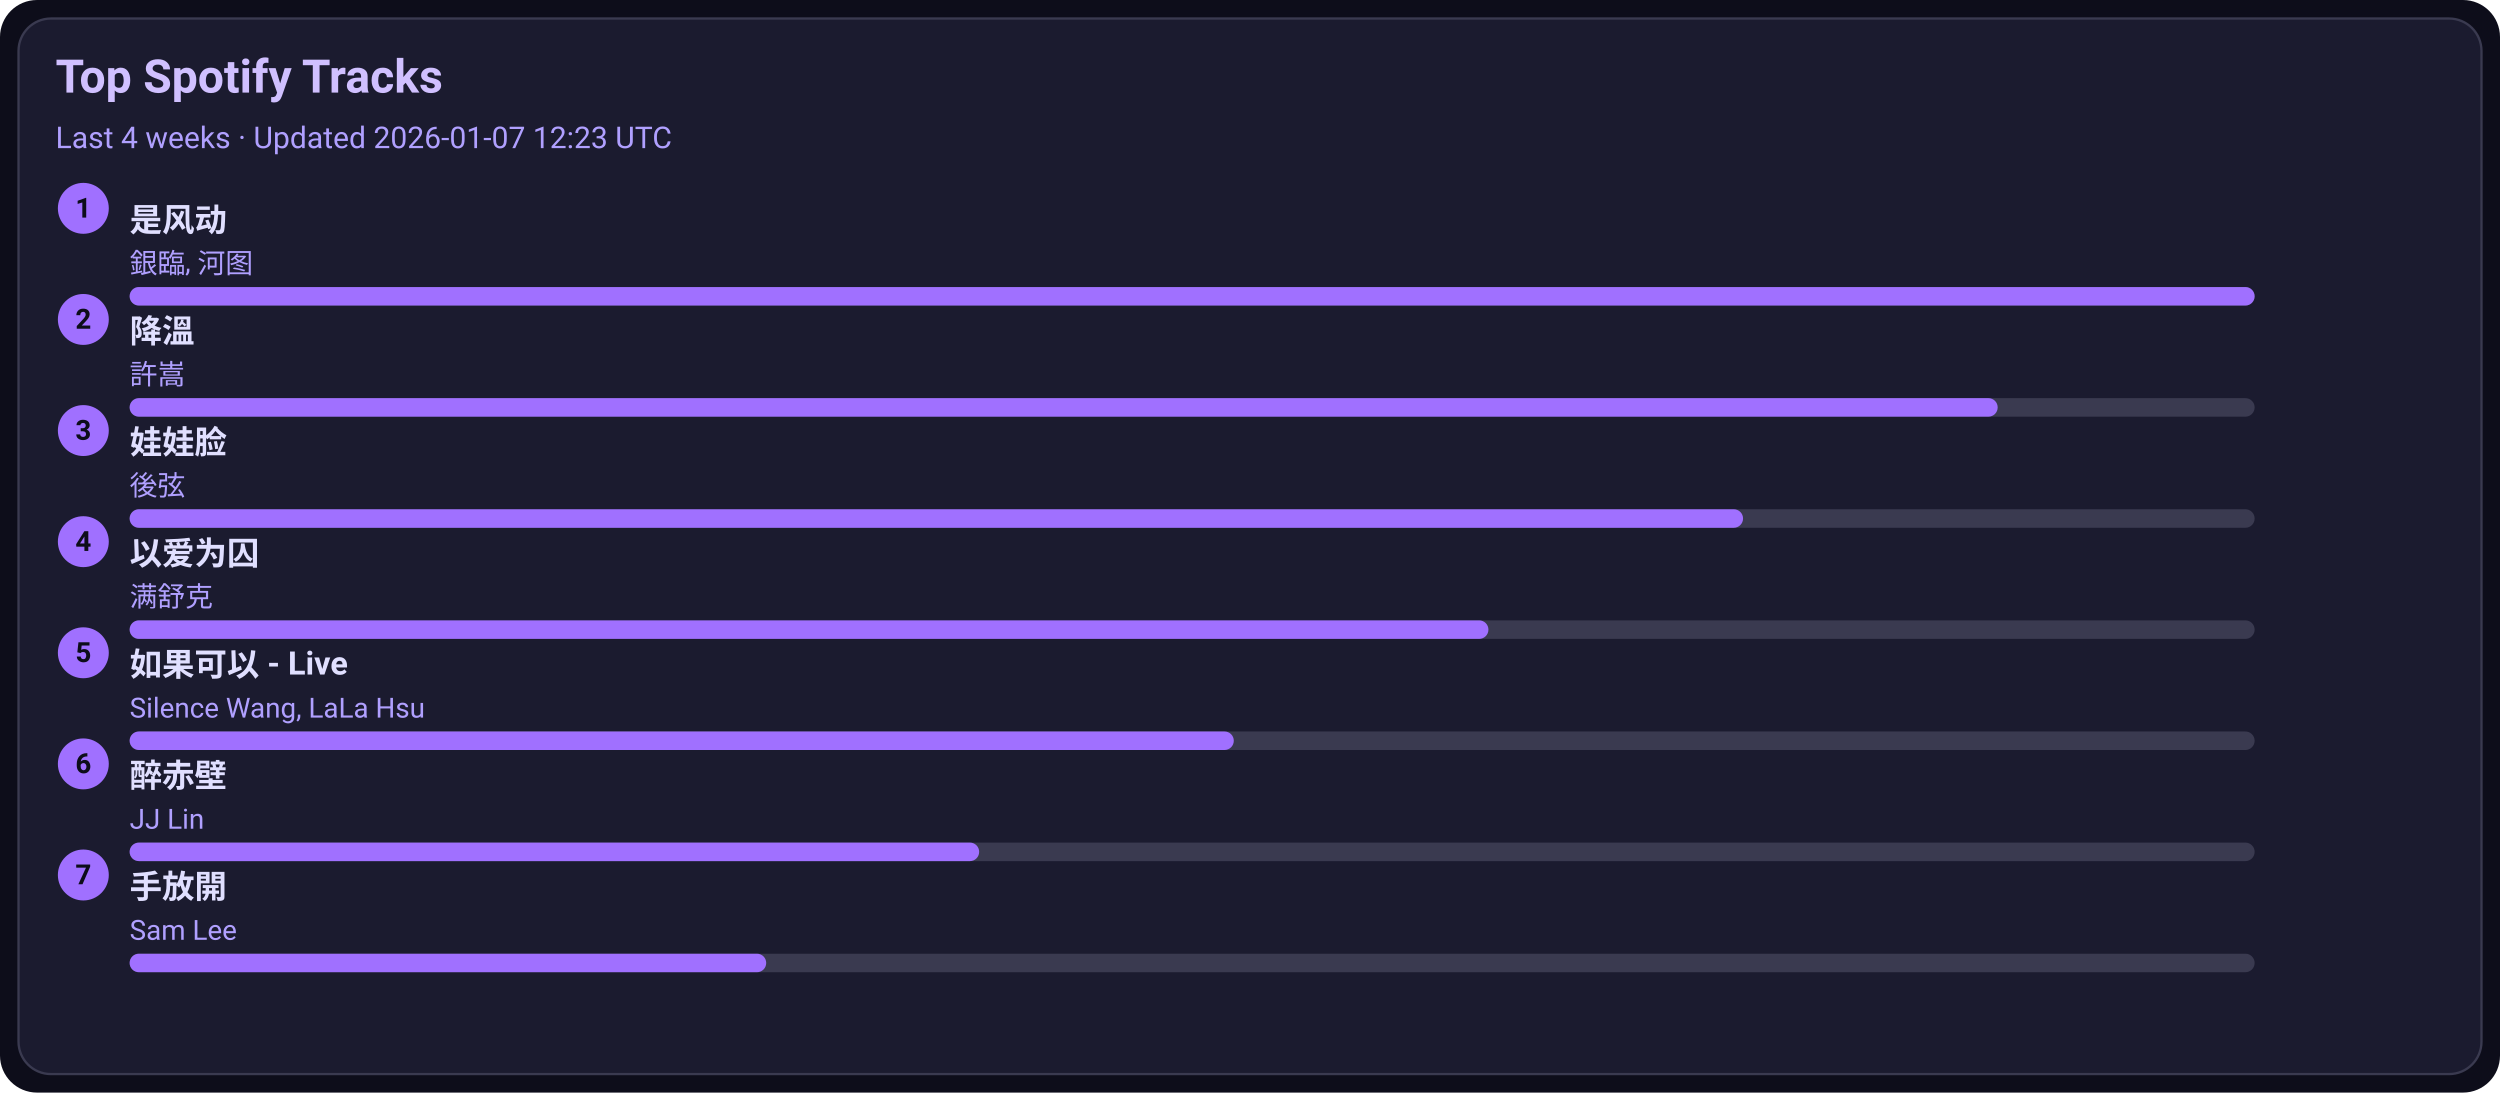
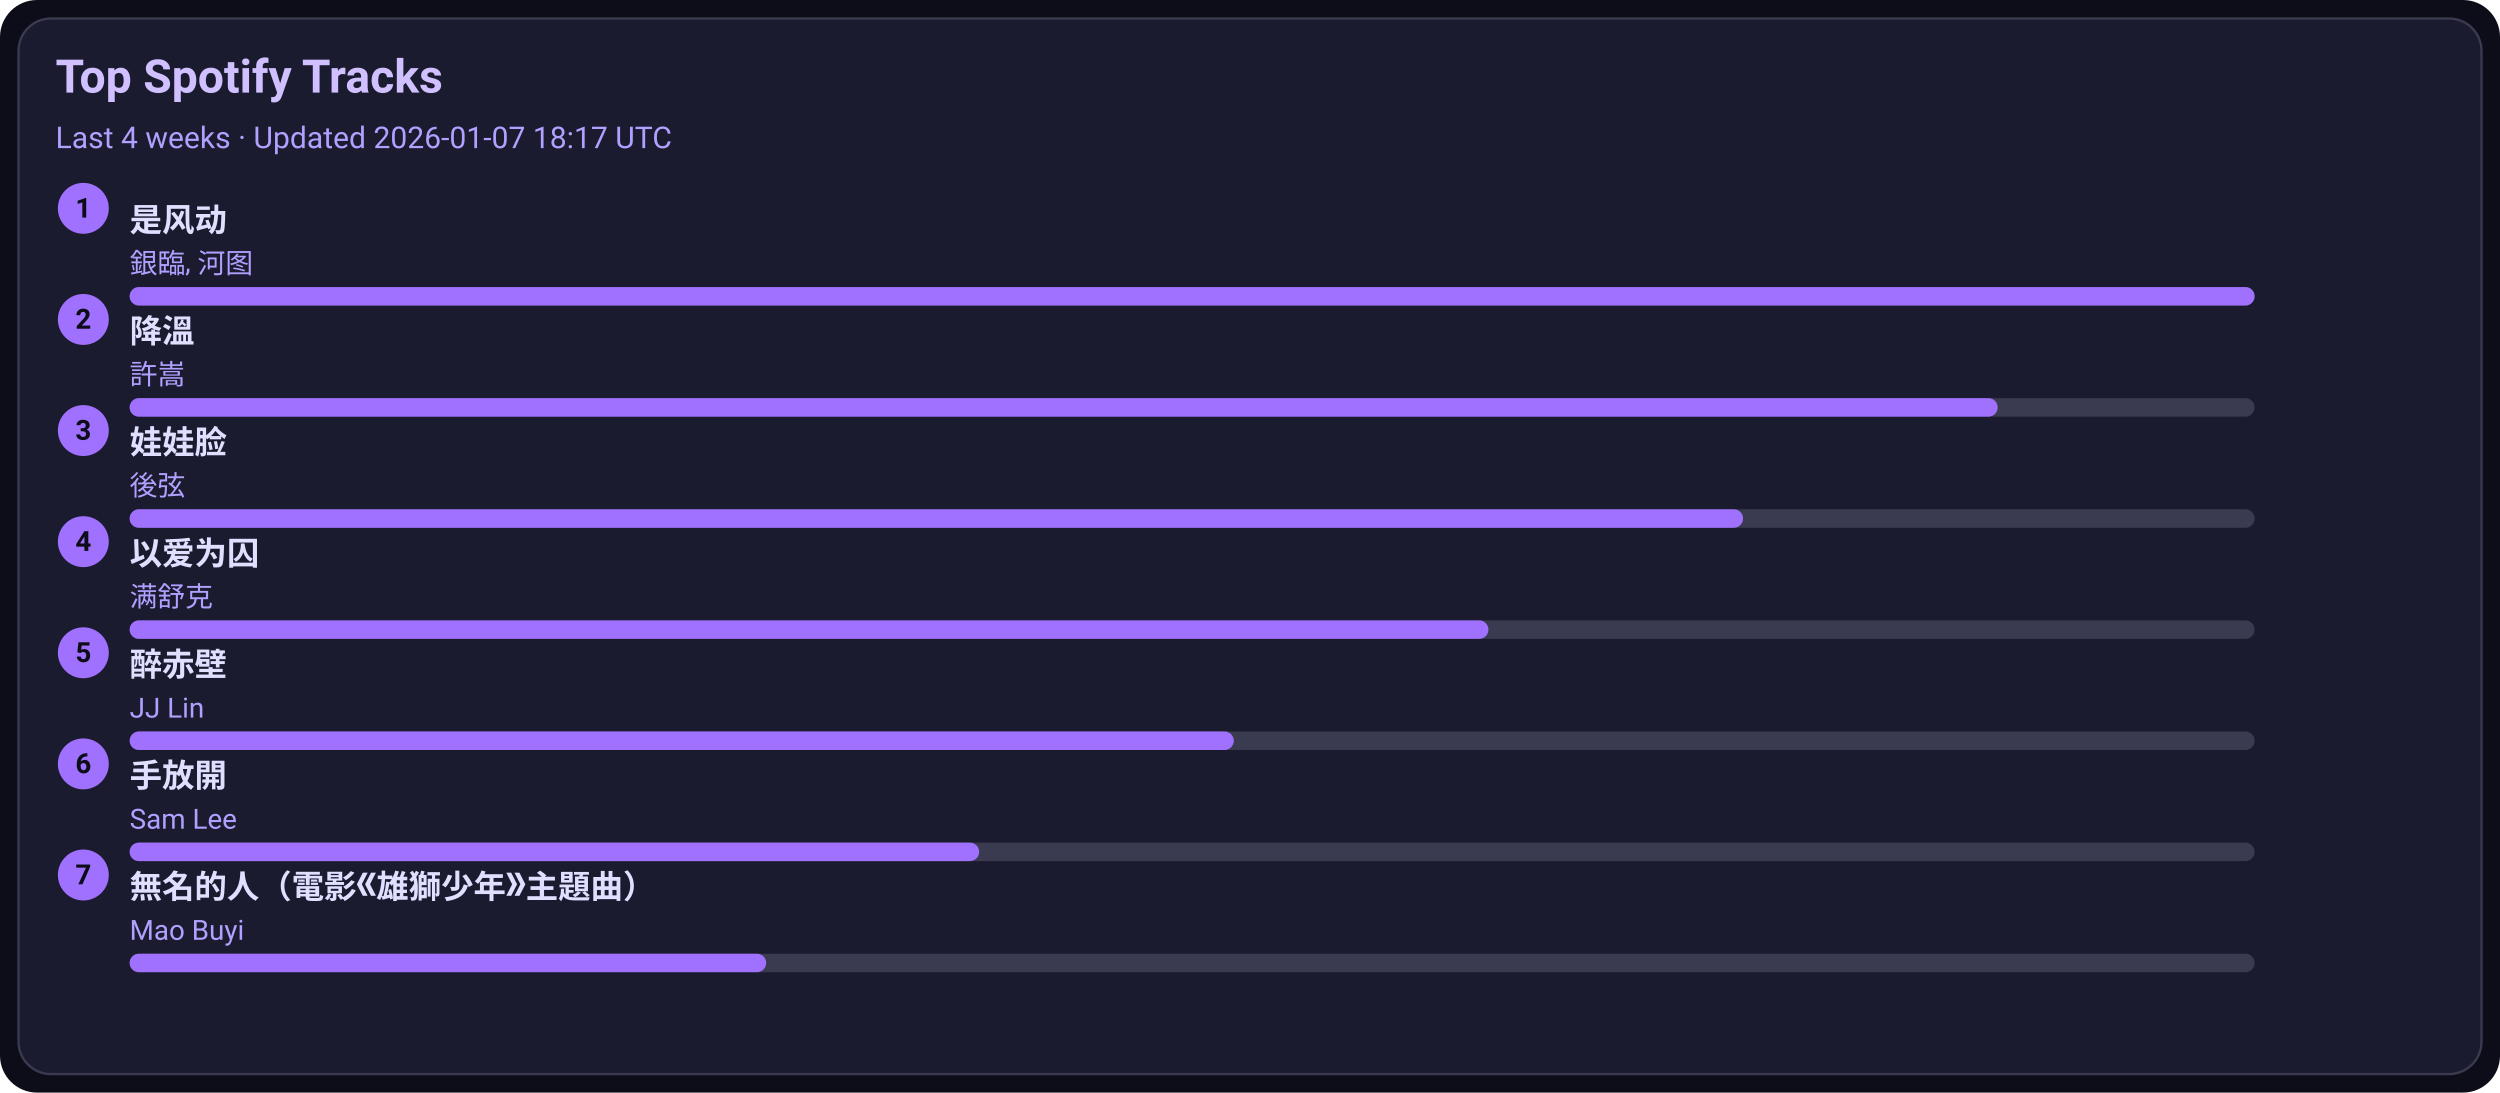
<svg xmlns="http://www.w3.org/2000/svg" width="1080" height="472" viewBox="0 0 1080 472">
  <style>text{font-family:-apple-system,BlinkMacSystemFont,Segoe UI,Roboto,Ubuntu,Helvetica Neue,Arial,Noto Sans,sans-serif}</style>
  <rect width="1080" height="472" rx="16" fill="#0d0d1a" />
  <rect x="8" y="8" width="1064" height="456" rx="14" fill="#1b1b2f" stroke="#3a3a50" />
  <text x="24" y="40" font-size="20" fill="#d0c0ff" font-weight="600">Top Spotify Tracks</text>
-   <text x="24" y="64" font-size="13" fill="#b0a0ff">Last 4 weeks · Updated 2026-01-07 12:23 UTC</text>
+   <text x="24" y="64" font-size="13" fill="#b0a0ff">Last 4 weeks · Updated 2026-01-07 18:17 UTC</text>
  <circle cx="36" cy="90" r="11" fill="#a070ff" />
  <text x="36" y="94" text-anchor="middle" font-size="12" fill="#0d0d1a" font-weight="700">1</text>
  <a href="https://open.spotify.com/track/3lePQ8c4jq7bTePsXEmslh" target="_blank" rel="noopener noreferrer">
    <text x="56" y="100" font-size="14" fill="#e0dfff" font-weight="600">是风动</text>
  </a>
  <text x="56" y="118" font-size="12" fill="#b0a0ff">銀臨, 河图</text>
  <rect x="56" y="124" width="918" height="8" rx="4" fill="#3a3a50" />
  <rect x="56" y="124" width="918" height="8" rx="4" fill="#a070ff" />
  <circle cx="36" cy="138" r="11" fill="#a070ff" />
  <text x="36" y="142" text-anchor="middle" font-size="12" fill="#0d0d1a" font-weight="700">2</text>
  <a href="https://open.spotify.com/track/2q9uhrOfyOnBa3oWR1PfYT" target="_blank" rel="noopener noreferrer">
    <text x="56" y="148" font-size="14" fill="#e0dfff" font-weight="600">降溫</text>
  </a>
  <text x="56" y="166" font-size="12" fill="#b0a0ff">許嵩</text>
  <rect x="56" y="172" width="918" height="8" rx="4" fill="#3a3a50" />
  <rect x="56" y="172" width="807" height="8" rx="4" fill="#a070ff" />
  <circle cx="36" cy="186" r="11" fill="#a070ff" />
  <text x="36" y="190" text-anchor="middle" font-size="12" fill="#0d0d1a" font-weight="700">3</text>
  <a href="https://open.spotify.com/track/08ouEICweFmqfgPJnRIQkE" target="_blank" rel="noopener noreferrer">
    <text x="56" y="196" font-size="14" fill="#e0dfff" font-weight="600">娃娃脸</text>
  </a>
  <text x="56" y="214" font-size="12" fill="#b0a0ff">後弦</text>
  <rect x="56" y="220" width="918" height="8" rx="4" fill="#3a3a50" />
  <rect x="56" y="220" width="697" height="8" rx="4" fill="#a070ff" />
  <circle cx="36" cy="234" r="11" fill="#a070ff" />
  <text x="36" y="238" text-anchor="middle" font-size="12" fill="#0d0d1a" font-weight="700">4</text>
  <a href="https://open.spotify.com/track/0RW2LEfGQK5BaIho6sSLqf" target="_blank" rel="noopener noreferrer">
    <text x="56" y="244" font-size="14" fill="#e0dfff" font-weight="600">以爱为囚</text>
  </a>
  <text x="56" y="262" font-size="12" fill="#b0a0ff">满舒克</text>
  <rect x="56" y="268" width="918" height="8" rx="4" fill="#3a3a50" />
  <rect x="56" y="268" width="587" height="8" rx="4" fill="#a070ff" />
  <circle cx="36" cy="282" r="11" fill="#a070ff" />
  <text x="36" y="286" text-anchor="middle" font-size="12" fill="#0d0d1a" font-weight="700">5</text>
-   <a href="https://open.spotify.com/track/6IF65dJzfmPcX7jwDegwoo" target="_blank" rel="noopener noreferrer">
-     <text x="56" y="292" font-size="14" fill="#e0dfff" font-weight="600">如果可以 - Live</text>
+   <a href="https://open.spotify.com/track/69lAYqbyHL1A0gctdLd9WV" target="_blank" rel="noopener noreferrer">
+     <text x="56" y="292" font-size="14" fill="#e0dfff" font-weight="600">醉赤壁</text>
  </a>
-   <text x="56" y="310" font-size="12" fill="#b0a0ff">Silence Wang, LaLa Hsu</text>
+   <text x="56" y="310" font-size="12" fill="#b0a0ff">JJ Lin</text>
  <rect x="56" y="316" width="918" height="8" rx="4" fill="#3a3a50" />
  <rect x="56" y="316" width="477" height="8" rx="4" fill="#a070ff" />
  <circle cx="36" cy="330" r="11" fill="#a070ff" />
  <text x="36" y="334" text-anchor="middle" font-size="12" fill="#0d0d1a" font-weight="700">6</text>
-   <a href="https://open.spotify.com/track/69lAYqbyHL1A0gctdLd9WV" target="_blank" rel="noopener noreferrer">
-     <text x="56" y="340" font-size="14" fill="#e0dfff" font-weight="600">醉赤壁</text>
+   <a href="https://open.spotify.com/track/2Dd9EXYXI2NNrLG61OtWQv" target="_blank" rel="noopener noreferrer">
+     <text x="56" y="340" font-size="14" fill="#e0dfff" font-weight="600">手放開</text>
  </a>
-   <text x="56" y="358" font-size="12" fill="#b0a0ff">JJ Lin</text>
+   <text x="56" y="358" font-size="12" fill="#b0a0ff">Sam Lee</text>
  <rect x="56" y="364" width="918" height="8" rx="4" fill="#3a3a50" />
  <rect x="56" y="364" width="367" height="8" rx="4" fill="#a070ff" />
  <circle cx="36" cy="378" r="11" fill="#a070ff" />
  <text x="36" y="382" text-anchor="middle" font-size="12" fill="#0d0d1a" font-weight="700">7</text>
-   <a href="https://open.spotify.com/track/2Dd9EXYXI2NNrLG61OtWQv" target="_blank" rel="noopener noreferrer">
-     <text x="56" y="388" font-size="14" fill="#e0dfff" font-weight="600">手放開</text>
+   <a href="https://open.spotify.com/track/72kP6AJqsEeSLkO640Tu7F" target="_blank" rel="noopener noreferrer">
+     <text x="56" y="388" font-size="14" fill="#e0dfff" font-weight="600">無名的人（電影《雄獅少年》主題曲）</text>
  </a>
-   <text x="56" y="406" font-size="12" fill="#b0a0ff">Sam Lee</text>
+   <text x="56" y="406" font-size="12" fill="#b0a0ff">Mao Buyi</text>
  <rect x="56" y="412" width="918" height="8" rx="4" fill="#3a3a50" />
  <rect x="56" y="412" width="275" height="8" rx="4" fill="#a070ff" />
</svg>
